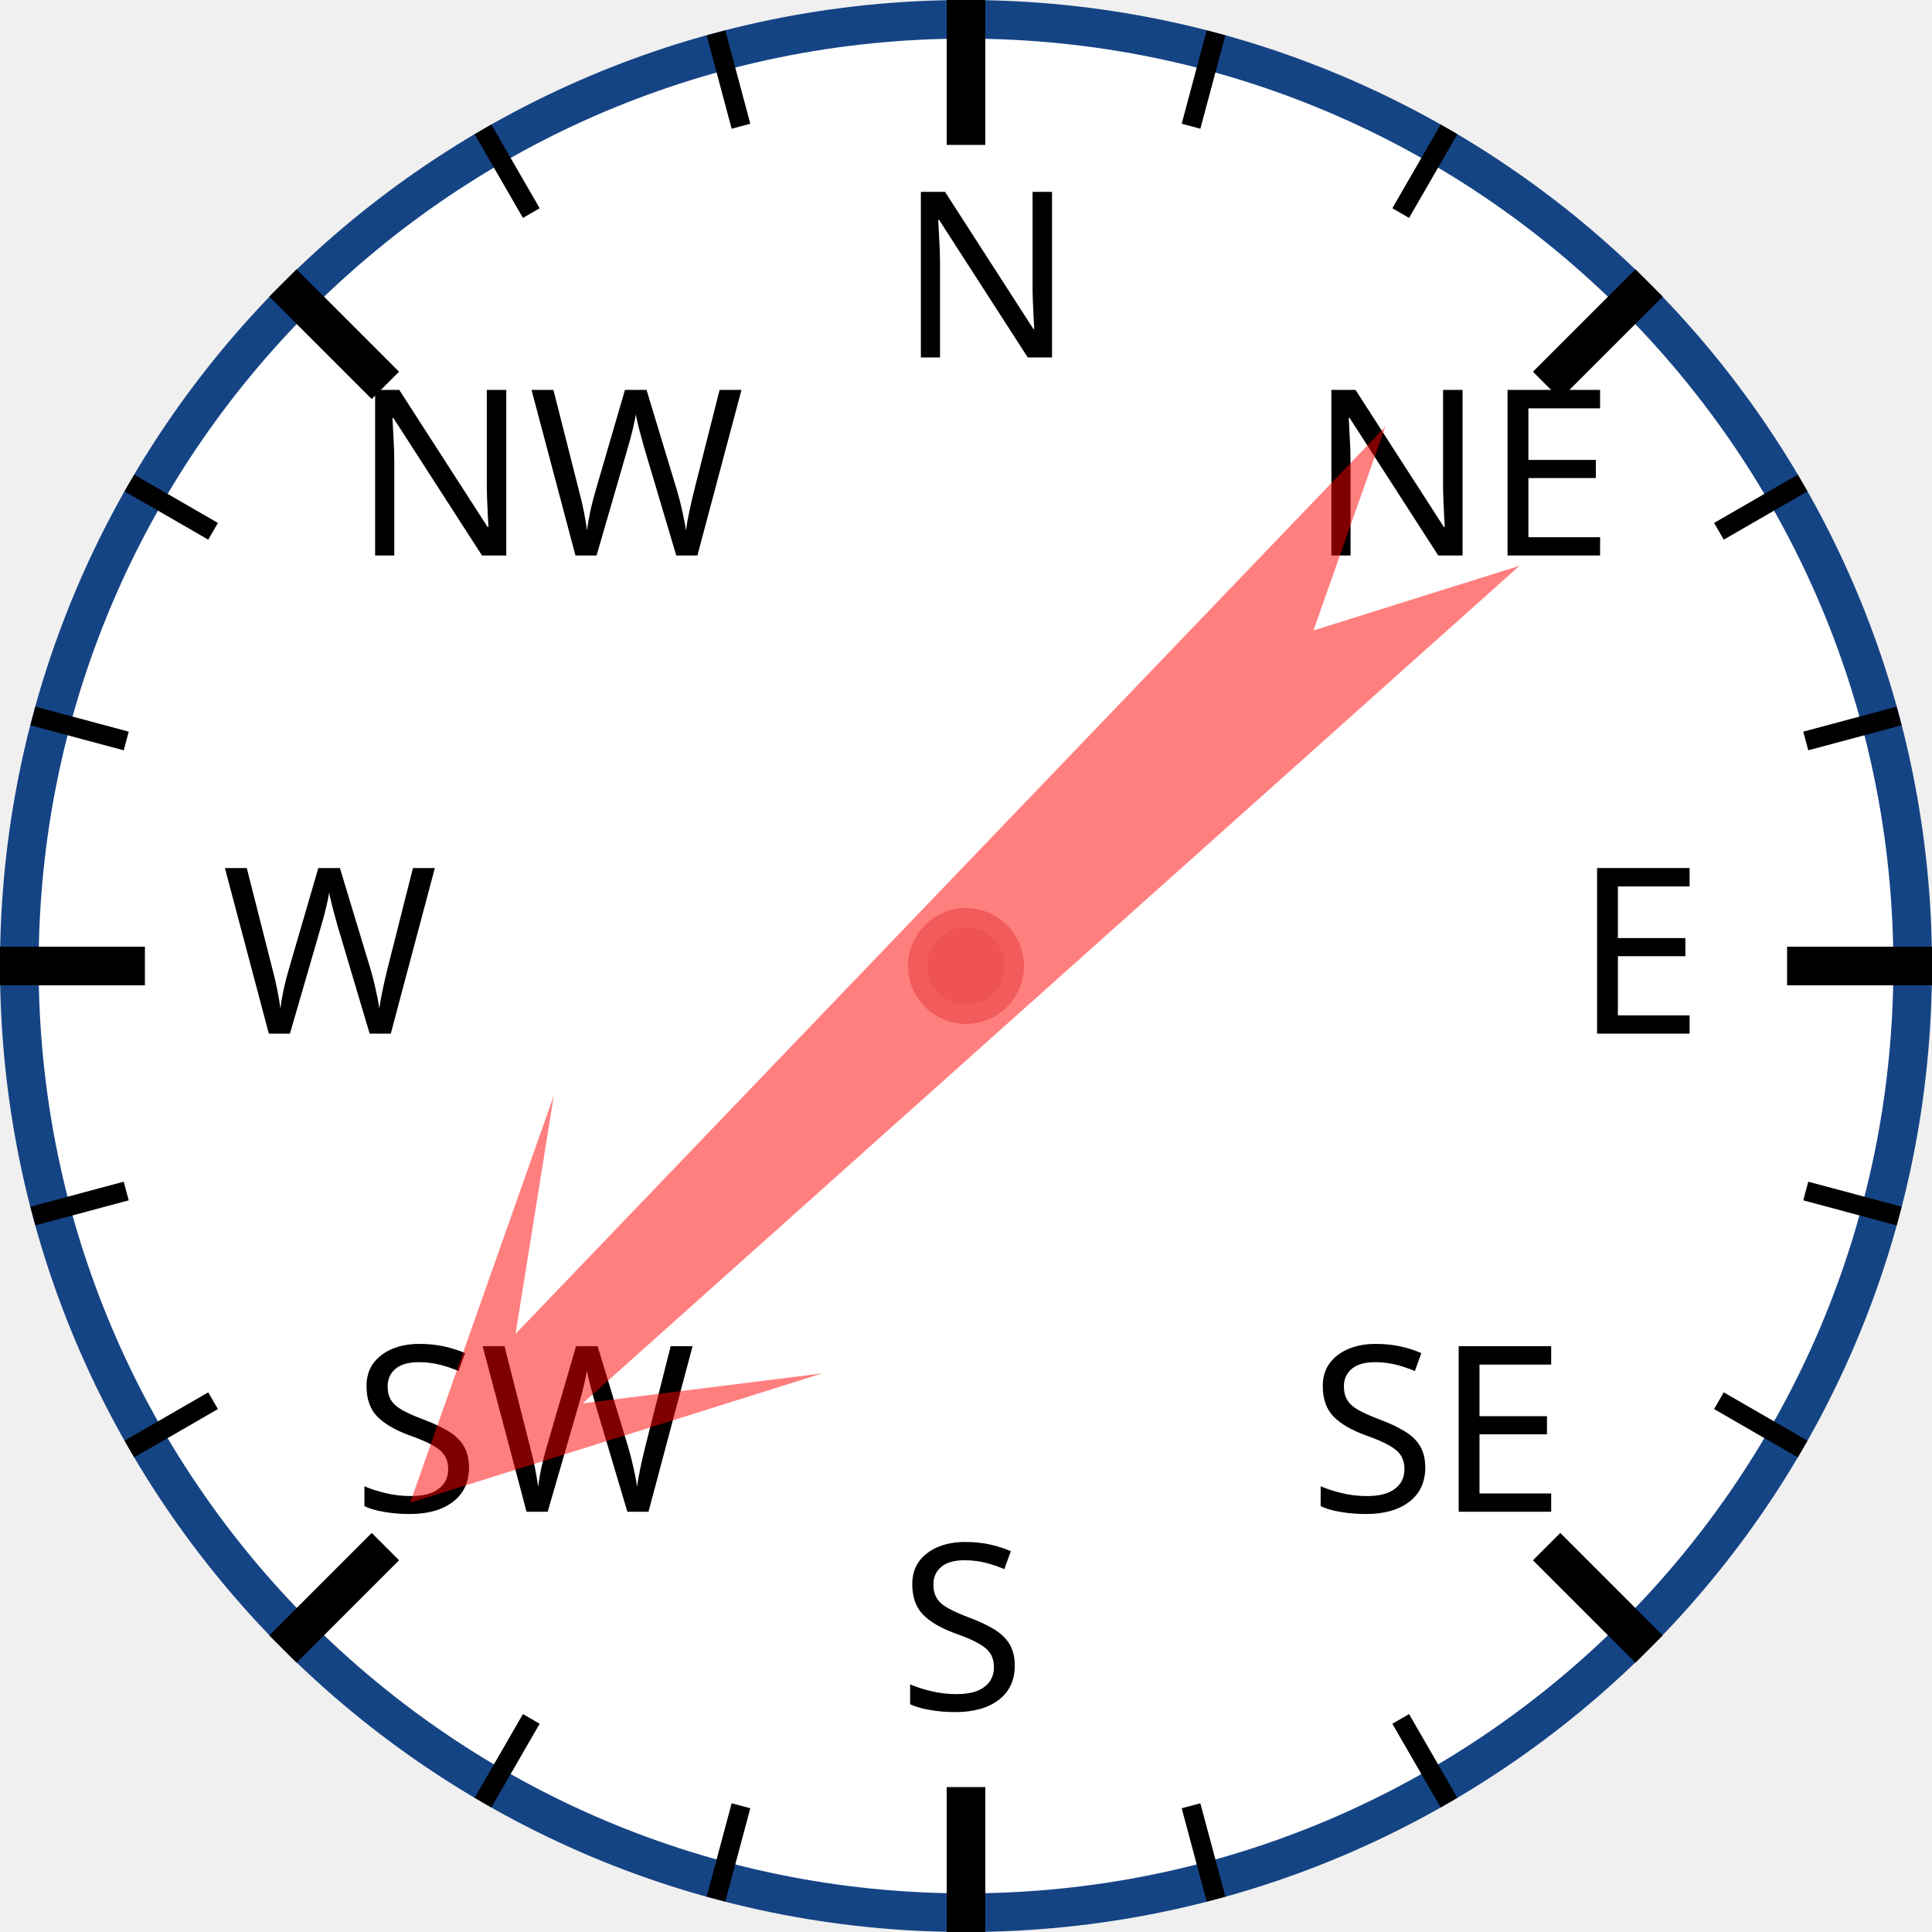
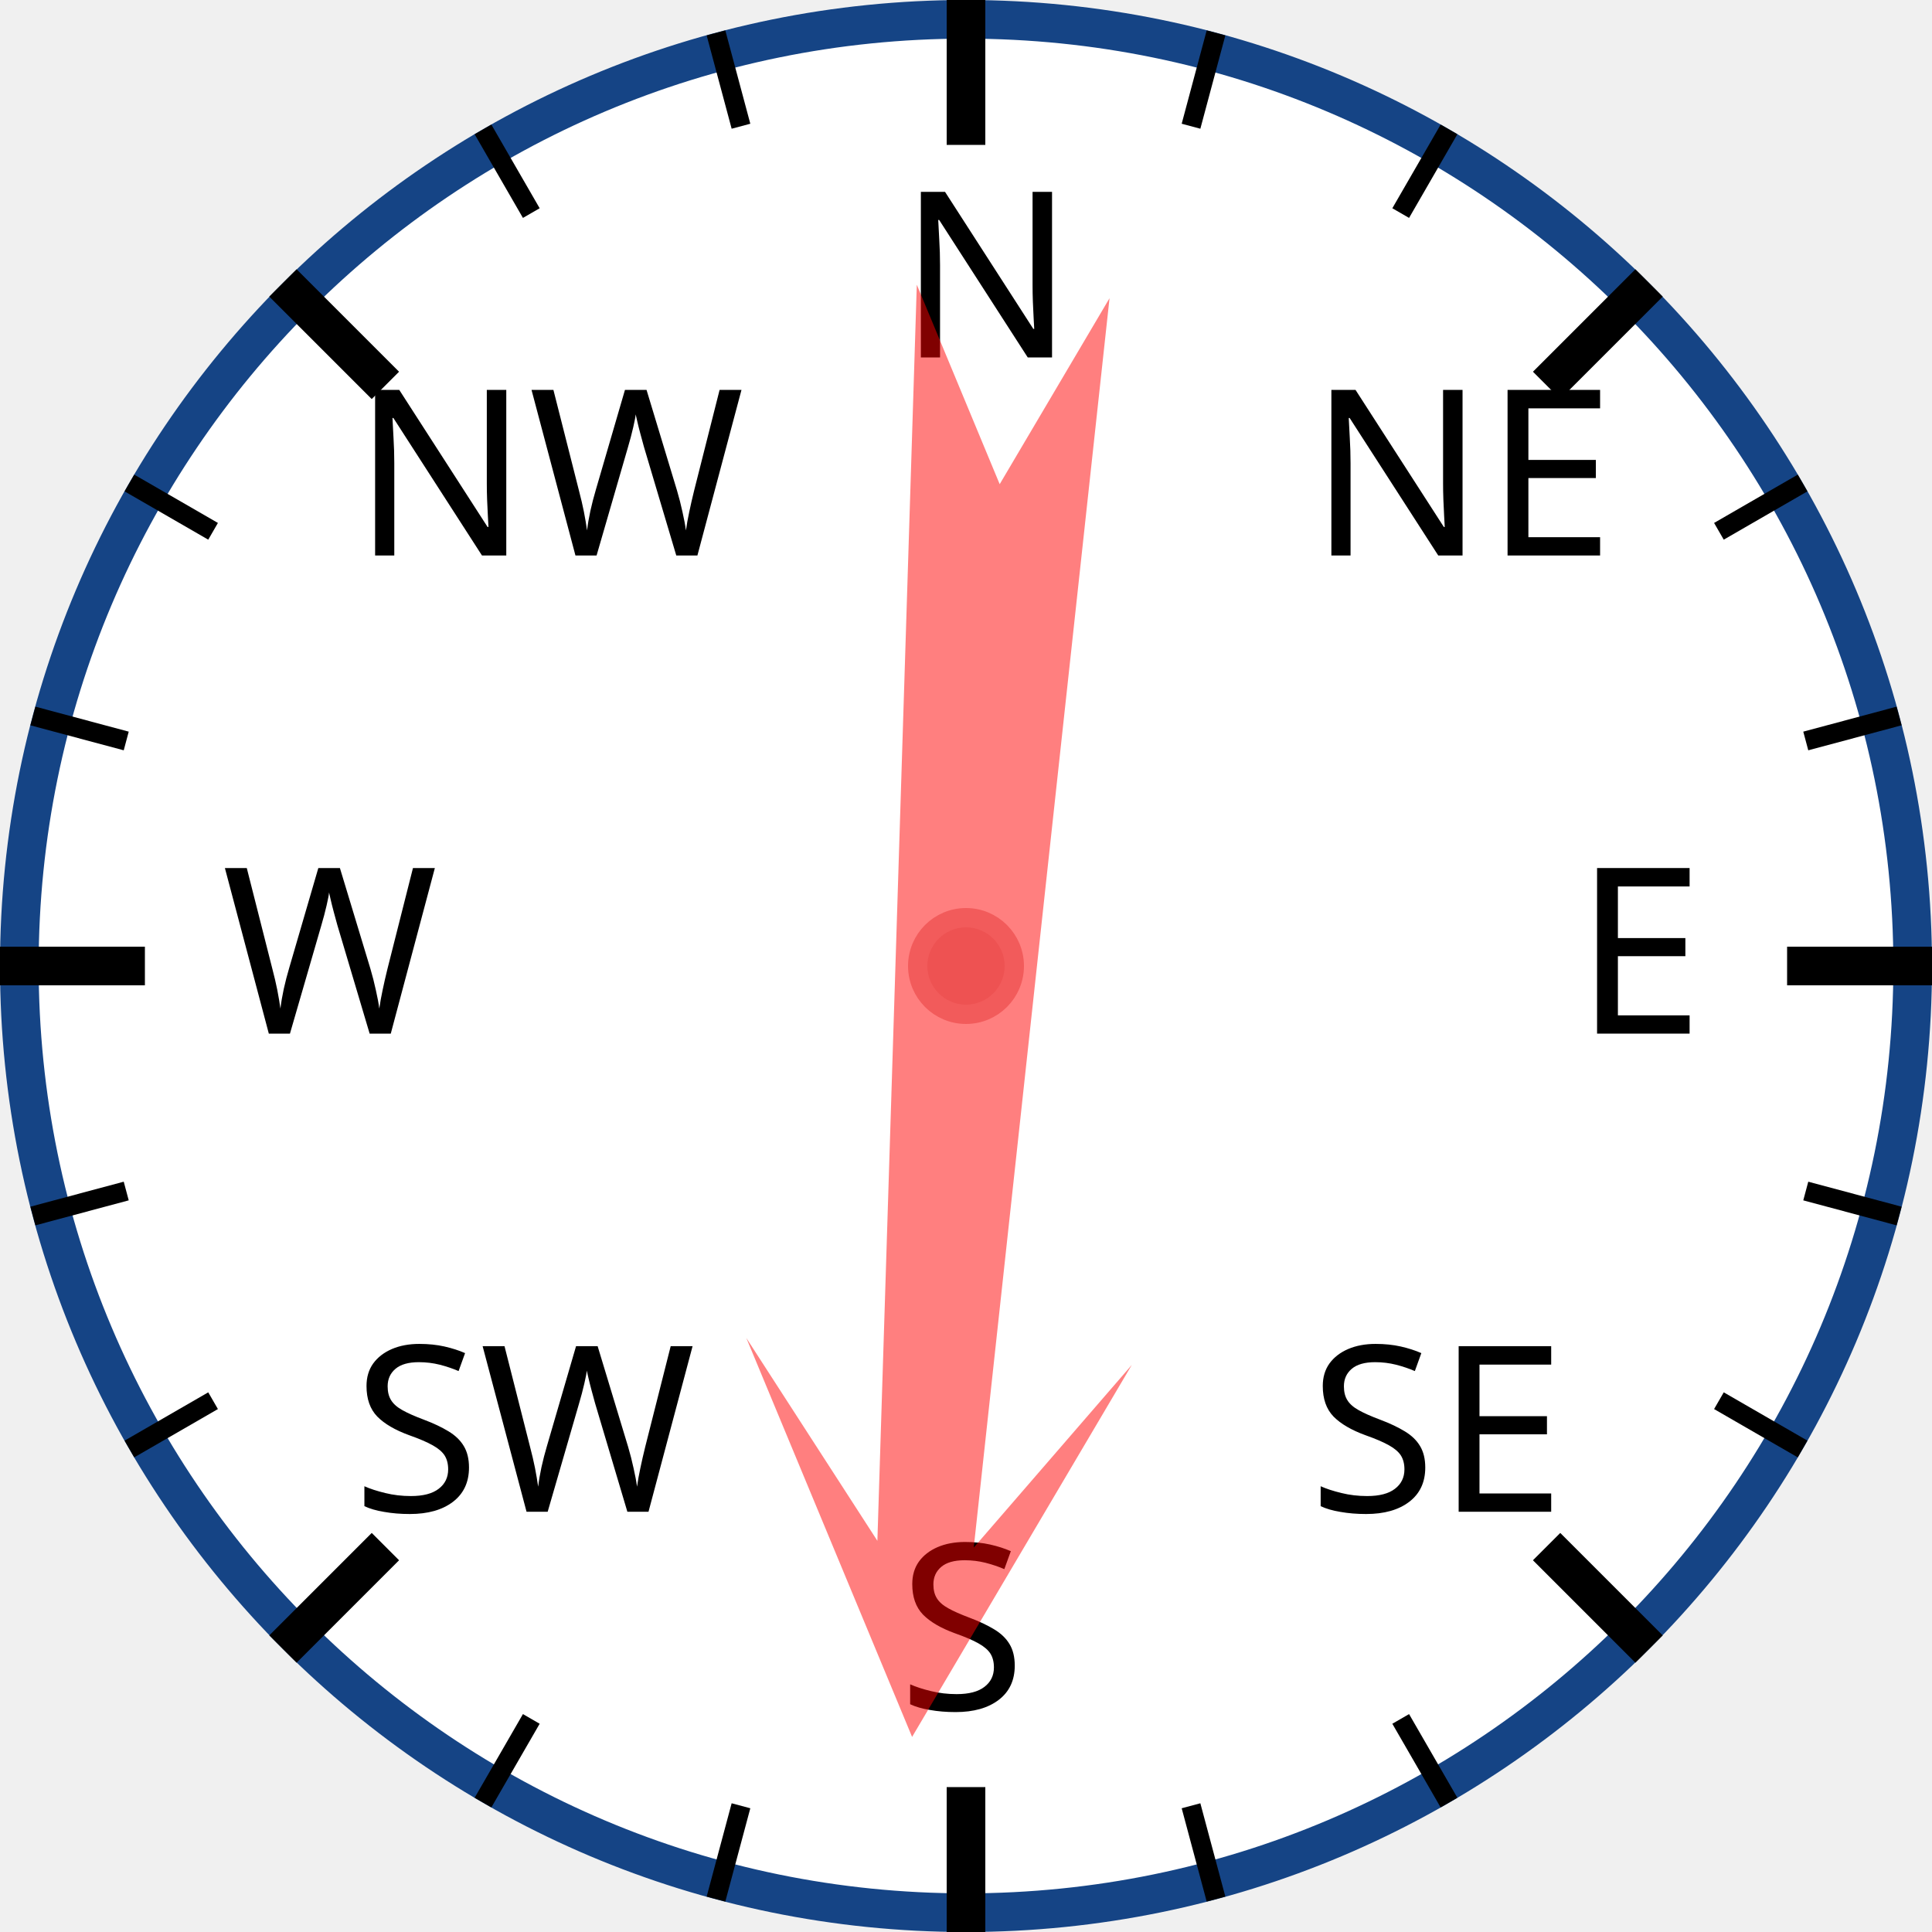
<svg xmlns="http://www.w3.org/2000/svg" width="120px" height="120px" viewBox="0 0 200 200">
  <circle cx="100" cy="100" r="98" style="fill: white; stroke: #154485; stroke-width: 4;" />
  <text x="93.0" y="37.0" style="font-family: sans-serif; font-size: 18pt;">N</text>
  <line x1="100.0" y1="0.0" x2="100.0" y2="15.0" style="stroke: black; stroke-width: 4;" />
  <line x1="74.118" y1="3.407" x2="76.706" y2="13.067" style="stroke: black; stroke-width: 2;" />
  <line x1="50" y1="13.397" x2="55" y2="22.058" style="stroke: black; stroke-width: 2;" />
  <text x="36.503" y="57.503" style="font-family: sans-serif; font-size: 18pt;">NW</text>
  <line x1="29.289" y1="29.289" x2="39.896" y2="39.896" style="stroke: black; stroke-width: 4;" />
  <line x1="13.397" y1="50" x2="22.058" y2="55" style="stroke: black; stroke-width: 2;" />
  <line x1="3.407" y1="74.118" x2="13.067" y2="76.706" style="stroke: black; stroke-width: 2;" />
  <text x="23.0" y="107.0" style="font-family: sans-serif; font-size: 18pt;">W</text>
  <line x1="0.0" y1="100.0" x2="15.0" y2="100.0" style="stroke: black; stroke-width: 4;" />
  <line x1="3.407" y1="125.882" x2="13.067" y2="123.294" style="stroke: black; stroke-width: 2;" />
  <line x1="13.397" y1="150" x2="22.058" y2="145" style="stroke: black; stroke-width: 2;" />
  <text x="36.503" y="156.497" style="font-family: sans-serif; font-size: 18pt;">SW</text>
  <line x1="29.289" y1="170.711" x2="39.896" y2="160.104" style="stroke: black; stroke-width: 4;" />
  <line x1="50" y1="186.603" x2="55" y2="177.942" style="stroke: black; stroke-width: 2;" />
  <line x1="74.118" y1="196.593" x2="76.706" y2="186.933" style="stroke: black; stroke-width: 2;" />
  <text x="93" y="177.0" style="font-family: sans-serif; font-size: 18pt;">S</text>
  <line x1="100" y1="200.0" x2="100" y2="185.0" style="stroke: black; stroke-width: 4;" />
  <line x1="125.882" y1="196.593" x2="123.294" y2="186.933" style="stroke: black; stroke-width: 2;" />
  <line x1="150.0" y1="186.603" x2="145.0" y2="177.942" style="stroke: black; stroke-width: 2;" />
  <text x="135.497" y="156.497" style="font-family: sans-serif; font-size: 18pt;">SE</text>
  <line x1="170.711" y1="170.711" x2="160.104" y2="160.104" style="stroke: black; stroke-width: 4;" />
  <line x1="186.603" y1="150" x2="177.942" y2="145" style="stroke: black; stroke-width: 2;" />
  <line x1="196.593" y1="125.882" x2="186.933" y2="123.294" style="stroke: black; stroke-width: 2;" />
  <text x="163.0" y="107" style="font-family: sans-serif; font-size: 18pt;">E</text>
  <line x1="200.0" y1="100" x2="185.0" y2="100" style="stroke: black; stroke-width: 4;" />
  <line x1="196.593" y1="74.118" x2="186.933" y2="76.706" style="stroke: black; stroke-width: 2;" />
  <line x1="186.603" y1="50" x2="177.942" y2="55" style="stroke: black; stroke-width: 2;" />
  <text x="135.497" y="57.503" style="font-family: sans-serif; font-size: 18pt;">NE</text>
  <line x1="170.711" y1="29.289" x2="160.104" y2="39.896" style="stroke: black; stroke-width: 4;" />
  <line x1="150" y1="13.397" x2="145" y2="22.058" style="stroke: black; stroke-width: 2;" />
  <line x1="125.882" y1="3.407" x2="123.294" y2="13.067" style="stroke: black; stroke-width: 2;" />
-   <polygon points="100 20 120 60 105 40 110 170 100 150 90 170 95 40 80 60" style="fill: red; fill-opacity: 0.5;" transform="rotate(226,100,100)" />
+   <polygon points="100 20 120 60 105 40 110 170 100 150 90 170 95 40 80 60" style="fill: red; fill-opacity: 0.5;" transform="rotate(184,100,100)" />
  <circle cx="100" cy="100" r="5" style="fill: #EE5252; stroke: #F25B5B; stroke-width: 2;" />
</svg>
